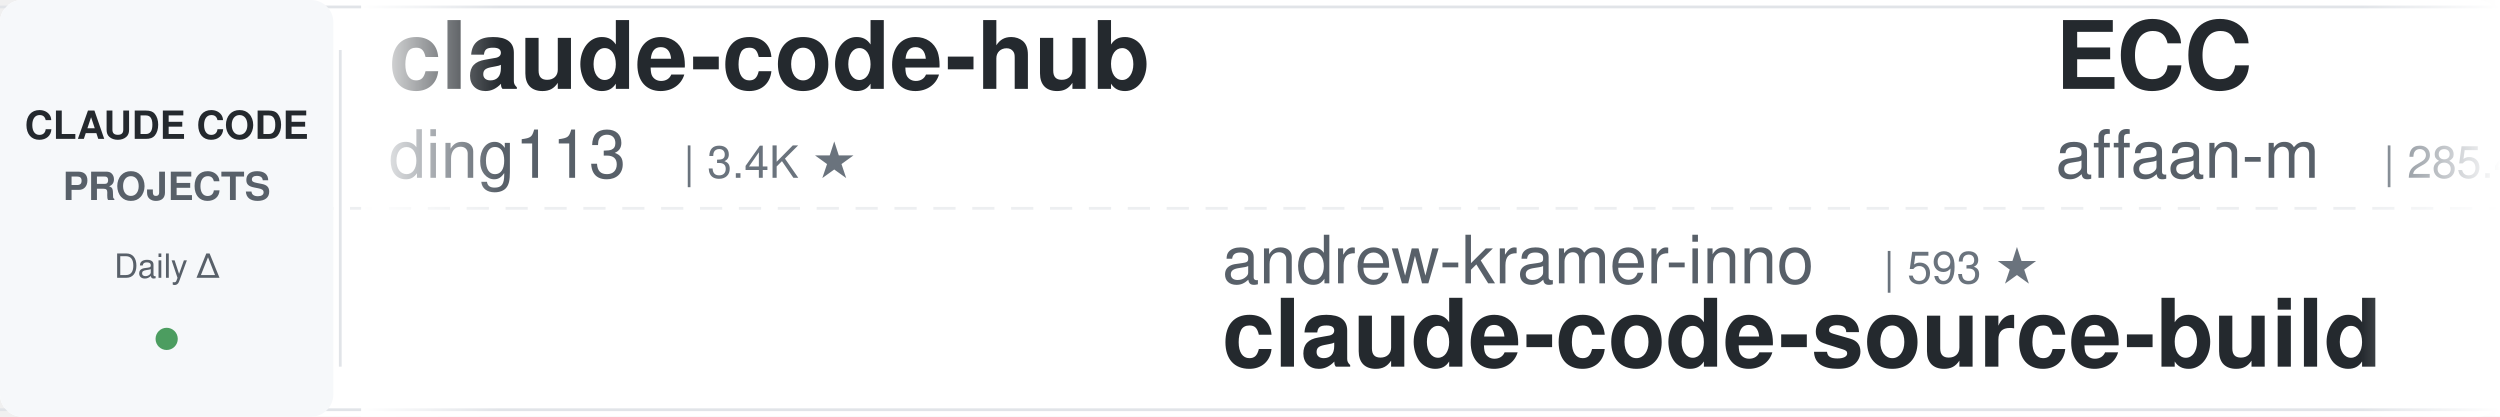
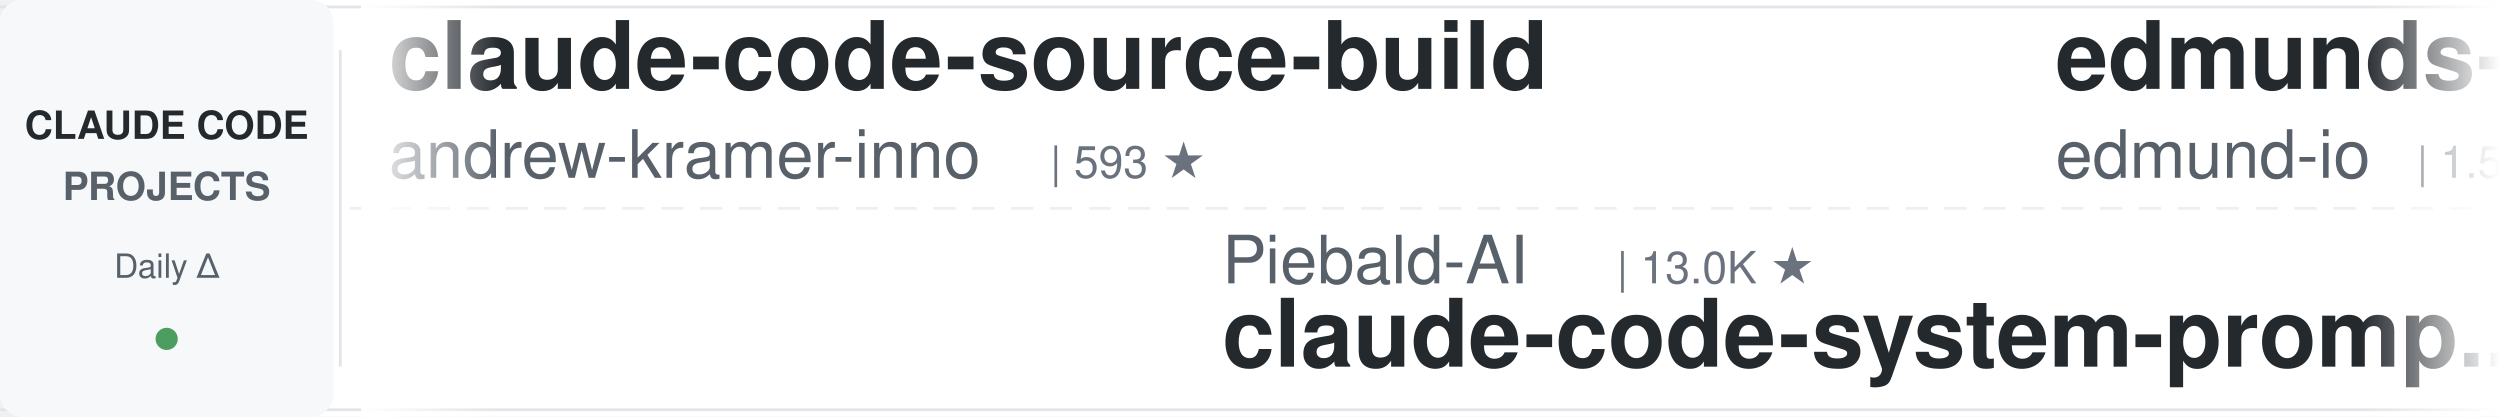
<svg xmlns="http://www.w3.org/2000/svg" width="900" height="150">
  <defs>
    <linearGradient id="leftFade" x1="0%" y1="0%" x2="100%" y2="0%">
      <stop offset="0%" style="stop-color:#ffffff;stop-opacity:1" />
      <stop offset="100%" style="stop-color:#ffffff;stop-opacity:0" />
    </linearGradient>
    <linearGradient id="rightFade" x1="0%" y1="0%" x2="100%" y2="0%">
      <stop offset="0%" style="stop-color:#ffffff;stop-opacity:0" />
      <stop offset="100%" style="stop-color:#ffffff;stop-opacity:1" />
    </linearGradient>
  </defs>
  <rect width="900" height="150" fill="#ffffff" rx="8" />
  <rect x="0" y="2" width="900" height="1" fill="#e1e4e8" />
  <rect x="0" y="147" width="900" height="1" fill="#e1e4e8" />
  <line x1="0" y1="75" x2="900" y2="75" stroke="#e1e4e8" stroke-width="1" stroke-dasharray="8 6" opacity="0.6" />
  <rect x="0" y="0" width="120" height="150" fill="#f6f8fa" rx="8" />
  <text x="60" y="50" font-family="-apple-system, BlinkMacSystemFont, 'Segoe UI', Helvetica, Arial, sans-serif" font-size="14" font-weight="600" fill="#24292e" text-anchor="middle">CLAUDE CODE</text>
  <text x="60" y="72" font-family="-apple-system, BlinkMacSystemFont, 'Segoe UI', Helvetica, Arial, sans-serif" font-size="14" font-weight="600" fill="#586069" text-anchor="middle">PROJECTS</text>
  <text x="60" y="100" font-family="-apple-system, BlinkMacSystemFont, 'Segoe UI', Helvetica, Arial, sans-serif" font-size="12" font-weight="500" fill="#586069" text-anchor="middle">Daily Δ</text>
  <circle cx="60" cy="122" r="4" fill="#22863a" opacity="0.8" />
  <rect x="122" y="18" width="1" height="114" fill="#e1e4e8" />
  <clipPath id="tickerClip">
    <rect x="130" y="0" width="770" height="150" />
  </clipPath>
  <g clip-path="url(#tickerClip)">
    <g id="tickerItems">
      <animateTransform attributeName="transform" attributeType="XML" type="translate" from="0 0" to="-3000 0" dur="54s" repeatCount="indefinite" />
      <g transform="translate(0, 0)">
-         <text x="140" y="32" font-family="-apple-system, BlinkMacSystemFont, 'Segoe UI', Helvetica, Arial, sans-serif" font-size="34" font-weight="600" fill="#24292e">claude-code-hub</text>
-         <text x="140" y="64" font-family="-apple-system, BlinkMacSystemFont, 'Segoe UI', Helvetica, Arial, sans-serif" font-size="24" font-weight="400" fill="#586069">ding113</text>
-         <text x="246" y="64" font-family="-apple-system, BlinkMacSystemFont, 'Segoe UI', Helvetica, Arial, sans-serif" font-size="16" font-weight="500" fill="#6a737d">| 3.4K ★</text>
+         <text x="140" y="32" font-family="-apple-system, BlinkMacSystemFont, 'Segoe UI', Helvetica, Arial, sans-serif" font-size="34" font-weight="600" fill="#24292e">claude-code-source-build</text>
+         <text x="140" y="64" font-family="-apple-system, BlinkMacSystemFont, 'Segoe UI', Helvetica, Arial, sans-serif" font-size="24" font-weight="400" fill="#586069">andrew-kramer-inno</text>
+         <text x="378" y="64" font-family="-apple-system, BlinkMacSystemFont, 'Segoe UI', Helvetica, Arial, sans-serif" font-size="16" font-weight="500" fill="#6a737d">| 593 ★</text>
      </g>
      <g transform="translate(300, 0)">
-         <text x="140" y="102" font-family="-apple-system, BlinkMacSystemFont, 'Segoe UI', Helvetica, Arial, sans-serif" font-size="24" font-weight="400" fill="#586069">andrew-kramer-inno</text>
-         <text x="378" y="102" font-family="-apple-system, BlinkMacSystemFont, 'Segoe UI', Helvetica, Arial, sans-serif" font-size="16" font-weight="500" fill="#6a737d">| 593 ★</text>
-         <text x="140" y="132" font-family="-apple-system, BlinkMacSystemFont, 'Segoe UI', Helvetica, Arial, sans-serif" font-size="34" font-weight="600" fill="#24292e">claude-code-source-build</text>
+         <text x="140" y="102" font-family="-apple-system, BlinkMacSystemFont, 'Segoe UI', Helvetica, Arial, sans-serif" font-size="24" font-weight="400" fill="#586069">Piebald-AI</text>
+         <text x="282" y="102" font-family="-apple-system, BlinkMacSystemFont, 'Segoe UI', Helvetica, Arial, sans-serif" font-size="16" font-weight="500" fill="#6a737d">| 13.0K ★</text>
+         <text x="140" y="132" font-family="-apple-system, BlinkMacSystemFont, 'Segoe UI', Helvetica, Arial, sans-serif" font-size="34" font-weight="600" fill="#24292e">claude-code-system-promp...</text>
      </g>
      <g transform="translate(600, 0)">
-         <text x="140" y="32" font-family="-apple-system, BlinkMacSystemFont, 'Segoe UI', Helvetica, Arial, sans-serif" font-size="34" font-weight="600" fill="#24292e">ECC</text>
-         <text x="140" y="64" font-family="-apple-system, BlinkMacSystemFont, 'Segoe UI', Helvetica, Arial, sans-serif" font-size="24" font-weight="400" fill="#586069">affaan-m</text>
-         <text x="258" y="64" font-family="-apple-system, BlinkMacSystemFont, 'Segoe UI', Helvetica, Arial, sans-serif" font-size="16" font-weight="500" fill="#6a737d">| 285.4K ★</text>
+         <text x="140" y="32" font-family="-apple-system, BlinkMacSystemFont, 'Segoe UI', Helvetica, Arial, sans-serif" font-size="34" font-weight="600" fill="#24292e">edmunds-claude-code</text>
+         <text x="140" y="64" font-family="-apple-system, BlinkMacSystemFont, 'Segoe UI', Helvetica, Arial, sans-serif" font-size="24" font-weight="400" fill="#586069">edmund-io</text>
+         <text x="270" y="64" font-family="-apple-system, BlinkMacSystemFont, 'Segoe UI', Helvetica, Arial, sans-serif" font-size="16" font-weight="500" fill="#6a737d">| 1.5K ★</text>
      </g>
      <g transform="translate(900, 0)">
-         <text x="140" y="102" font-family="-apple-system, BlinkMacSystemFont, 'Segoe UI', Helvetica, Arial, sans-serif" font-size="24" font-weight="400" fill="#586069">LING71671</text>
-         <text x="270" y="102" font-family="-apple-system, BlinkMacSystemFont, 'Segoe UI', Helvetica, Arial, sans-serif" font-size="16" font-weight="500" fill="#6a737d">| 971 ★</text>
-         <text x="140" y="132" font-family="-apple-system, BlinkMacSystemFont, 'Segoe UI', Helvetica, Arial, sans-serif" font-size="34" font-weight="600" fill="#24292e">Open-ClaudeCode</text>
+         <text x="140" y="102" font-family="-apple-system, BlinkMacSystemFont, 'Segoe UI', Helvetica, Arial, sans-serif" font-size="24" font-weight="400" fill="#586069">lorryjovens-hub</text>
+         <text x="342" y="102" font-family="-apple-system, BlinkMacSystemFont, 'Segoe UI', Helvetica, Arial, sans-serif" font-size="16" font-weight="500" fill="#6a737d">| 1.7K ★</text>
+         <text x="140" y="132" font-family="-apple-system, BlinkMacSystemFont, 'Segoe UI', Helvetica, Arial, sans-serif" font-size="34" font-weight="600" fill="#24292e">claude-code-rust</text>
      </g>
      <g transform="translate(1200, 0)">
-         <text x="140" y="32" font-family="-apple-system, BlinkMacSystemFont, 'Segoe UI', Helvetica, Arial, sans-serif" font-size="34" font-weight="600" fill="#24292e">claude-code-engineering</text>
-         <text x="140" y="64" font-family="-apple-system, BlinkMacSystemFont, 'Segoe UI', Helvetica, Arial, sans-serif" font-size="24" font-weight="400" fill="#586069">huangjia2019</text>
-         <text x="306" y="64" font-family="-apple-system, BlinkMacSystemFont, 'Segoe UI', Helvetica, Arial, sans-serif" font-size="16" font-weight="500" fill="#6a737d">| 1.1K ★</text>
+         <text x="140" y="32" font-family="-apple-system, BlinkMacSystemFont, 'Segoe UI', Helvetica, Arial, sans-serif" font-size="34" font-weight="600" fill="#24292e">claude-code-from-source</text>
+         <text x="140" y="64" font-family="-apple-system, BlinkMacSystemFont, 'Segoe UI', Helvetica, Arial, sans-serif" font-size="24" font-weight="400" fill="#586069">alejandrobalderas</text>
+         <text x="366" y="64" font-family="-apple-system, BlinkMacSystemFont, 'Segoe UI', Helvetica, Arial, sans-serif" font-size="16" font-weight="500" fill="#6a737d">| 3.0K ★</text>
      </g>
      <g transform="translate(1500, 0)">
-         <text x="140" y="102" font-family="-apple-system, BlinkMacSystemFont, 'Segoe UI', Helvetica, Arial, sans-serif" font-size="24" font-weight="400" fill="#586069">pedrohcgs</text>
-         <text x="270" y="102" font-family="-apple-system, BlinkMacSystemFont, 'Segoe UI', Helvetica, Arial, sans-serif" font-size="16" font-weight="500" fill="#6a737d">| 1.7K ★</text>
-         <text x="140" y="132" font-family="-apple-system, BlinkMacSystemFont, 'Segoe UI', Helvetica, Arial, sans-serif" font-size="34" font-weight="600" fill="#24292e">claude-code-my-workflow</text>
+         <text x="140" y="102" font-family="-apple-system, BlinkMacSystemFont, 'Segoe UI', Helvetica, Arial, sans-serif" font-size="24" font-weight="400" fill="#586069">krusemediallc</text>
+         <text x="318" y="102" font-family="-apple-system, BlinkMacSystemFont, 'Segoe UI', Helvetica, Arial, sans-serif" font-size="16" font-weight="500" fill="#6a737d">| 1.6K ★</text>
+         <text x="140" y="132" font-family="-apple-system, BlinkMacSystemFont, 'Segoe UI', Helvetica, Arial, sans-serif" font-size="34" font-weight="600" fill="#24292e">arcads-claude-code</text>
      </g>
      <g transform="translate(1800, 0)">
-         <text x="140" y="32" font-family="-apple-system, BlinkMacSystemFont, 'Segoe UI', Helvetica, Arial, sans-serif" font-size="34" font-weight="600" fill="#24292e">oh-my-claudecode</text>
-         <text x="140" y="64" font-family="-apple-system, BlinkMacSystemFont, 'Segoe UI', Helvetica, Arial, sans-serif" font-size="24" font-weight="400" fill="#586069">Yeachan-Heo</text>
-         <text x="294" y="64" font-family="-apple-system, BlinkMacSystemFont, 'Segoe UI', Helvetica, Arial, sans-serif" font-size="16" font-weight="500" fill="#6a737d">| 40.1K ★</text>
+         <text x="140" y="32" font-family="-apple-system, BlinkMacSystemFont, 'Segoe UI', Helvetica, Arial, sans-serif" font-size="34" font-weight="600" fill="#24292e">pi-vs-claude-code</text>
+         <text x="140" y="64" font-family="-apple-system, BlinkMacSystemFont, 'Segoe UI', Helvetica, Arial, sans-serif" font-size="24" font-weight="400" fill="#586069">disler</text>
+         <text x="234" y="64" font-family="-apple-system, BlinkMacSystemFont, 'Segoe UI', Helvetica, Arial, sans-serif" font-size="16" font-weight="500" fill="#6a737d">| 1.7K ★</text>
      </g>
      <g transform="translate(2100, 0)">
-         <text x="140" y="102" font-family="-apple-system, BlinkMacSystemFont, 'Segoe UI', Helvetica, Arial, sans-serif" font-size="24" font-weight="400" fill="#586069">hangsman</text>
-         <text x="258" y="102" font-family="-apple-system, BlinkMacSystemFont, 'Segoe UI', Helvetica, Arial, sans-serif" font-size="16" font-weight="500" fill="#6a737d">| 799 ★</text>
-         <text x="140" y="132" font-family="-apple-system, BlinkMacSystemFont, 'Segoe UI', Helvetica, Arial, sans-serif" font-size="34" font-weight="600" fill="#24292e">claude-code-source</text>
+         <text x="140" y="102" font-family="-apple-system, BlinkMacSystemFont, 'Segoe UI', Helvetica, Arial, sans-serif" font-size="24" font-weight="400" fill="#586069">huangserva</text>
+         <text x="282" y="102" font-family="-apple-system, BlinkMacSystemFont, 'Segoe UI', Helvetica, Arial, sans-serif" font-size="16" font-weight="500" fill="#6a737d">| 629 ★</text>
+         <text x="140" y="132" font-family="-apple-system, BlinkMacSystemFont, 'Segoe UI', Helvetica, Arial, sans-serif" font-size="34" font-weight="600" fill="#24292e">claude-code-cli</text>
      </g>
      <g transform="translate(2400, 0)">
-         <text x="140" y="32" font-family="-apple-system, BlinkMacSystemFont, 'Segoe UI', Helvetica, Arial, sans-serif" font-size="34" font-weight="600" fill="#24292e">awesome-claude-code-suba...</text>
-         <text x="140" y="64" font-family="-apple-system, BlinkMacSystemFont, 'Segoe UI', Helvetica, Arial, sans-serif" font-size="24" font-weight="400" fill="#586069">VoltAgent</text>
-         <text x="270" y="64" font-family="-apple-system, BlinkMacSystemFont, 'Segoe UI', Helvetica, Arial, sans-serif" font-size="16" font-weight="500" fill="#6a737d">| 25.9K ★</text>
+         <text x="140" y="32" font-family="-apple-system, BlinkMacSystemFont, 'Segoe UI', Helvetica, Arial, sans-serif" font-size="34" font-weight="600" fill="#24292e">sc-claude-code-files</text>
+         <text x="140" y="64" font-family="-apple-system, BlinkMacSystemFont, 'Segoe UI', Helvetica, Arial, sans-serif" font-size="24" font-weight="400" fill="#586069">https-deeplearning-ai</text>
+         <text x="414" y="64" font-family="-apple-system, BlinkMacSystemFont, 'Segoe UI', Helvetica, Arial, sans-serif" font-size="16" font-weight="500" fill="#6a737d">| 558 ★</text>
      </g>
      <g transform="translate(2700, 0)">
-         <text x="140" y="102" font-family="-apple-system, BlinkMacSystemFont, 'Segoe UI', Helvetica, Arial, sans-serif" font-size="24" font-weight="400" fill="#586069">centminmod</text>
-         <text x="282" y="102" font-family="-apple-system, BlinkMacSystemFont, 'Segoe UI', Helvetica, Arial, sans-serif" font-size="16" font-weight="500" fill="#6a737d">| 2.7K ★</text>
-         <text x="140" y="132" font-family="-apple-system, BlinkMacSystemFont, 'Segoe UI', Helvetica, Arial, sans-serif" font-size="34" font-weight="600" fill="#24292e">my-claude-code-setup</text>
+         <text x="140" y="102" font-family="-apple-system, BlinkMacSystemFont, 'Segoe UI', Helvetica, Arial, sans-serif" font-size="24" font-weight="400" fill="#586069">diet103</text>
+         <text x="246" y="102" font-family="-apple-system, BlinkMacSystemFont, 'Segoe UI', Helvetica, Arial, sans-serif" font-size="16" font-weight="500" fill="#6a737d">| 10.0K ★</text>
+         <text x="140" y="132" font-family="-apple-system, BlinkMacSystemFont, 'Segoe UI', Helvetica, Arial, sans-serif" font-size="34" font-weight="600" fill="#24292e">claude-code-infrastructu...</text>
      </g>
      <g transform="translate(3000, 0)">
-         <text x="140" y="32" font-family="-apple-system, BlinkMacSystemFont, 'Segoe UI', Helvetica, Arial, sans-serif" font-size="34" font-weight="600" fill="#24292e">claude-code-hub</text>
-         <text x="140" y="64" font-family="-apple-system, BlinkMacSystemFont, 'Segoe UI', Helvetica, Arial, sans-serif" font-size="24" font-weight="400" fill="#586069">ding113</text>
-         <text x="246" y="64" font-family="-apple-system, BlinkMacSystemFont, 'Segoe UI', Helvetica, Arial, sans-serif" font-size="16" font-weight="500" fill="#6a737d">| 3.4K ★</text>
+         <text x="140" y="32" font-family="-apple-system, BlinkMacSystemFont, 'Segoe UI', Helvetica, Arial, sans-serif" font-size="34" font-weight="600" fill="#24292e">claude-code-source-build</text>
+         <text x="140" y="64" font-family="-apple-system, BlinkMacSystemFont, 'Segoe UI', Helvetica, Arial, sans-serif" font-size="24" font-weight="400" fill="#586069">andrew-kramer-inno</text>
+         <text x="378" y="64" font-family="-apple-system, BlinkMacSystemFont, 'Segoe UI', Helvetica, Arial, sans-serif" font-size="16" font-weight="500" fill="#6a737d">| 593 ★</text>
      </g>
      <g transform="translate(3300, 0)">
-         <text x="140" y="102" font-family="-apple-system, BlinkMacSystemFont, 'Segoe UI', Helvetica, Arial, sans-serif" font-size="24" font-weight="400" fill="#586069">andrew-kramer-inno</text>
-         <text x="378" y="102" font-family="-apple-system, BlinkMacSystemFont, 'Segoe UI', Helvetica, Arial, sans-serif" font-size="16" font-weight="500" fill="#6a737d">| 593 ★</text>
-         <text x="140" y="132" font-family="-apple-system, BlinkMacSystemFont, 'Segoe UI', Helvetica, Arial, sans-serif" font-size="34" font-weight="600" fill="#24292e">claude-code-source-build</text>
+         <text x="140" y="102" font-family="-apple-system, BlinkMacSystemFont, 'Segoe UI', Helvetica, Arial, sans-serif" font-size="24" font-weight="400" fill="#586069">Piebald-AI</text>
+         <text x="282" y="102" font-family="-apple-system, BlinkMacSystemFont, 'Segoe UI', Helvetica, Arial, sans-serif" font-size="16" font-weight="500" fill="#6a737d">| 13.0K ★</text>
+         <text x="140" y="132" font-family="-apple-system, BlinkMacSystemFont, 'Segoe UI', Helvetica, Arial, sans-serif" font-size="34" font-weight="600" fill="#24292e">claude-code-system-promp...</text>
      </g>
      <g transform="translate(3600, 0)">
-         <text x="140" y="32" font-family="-apple-system, BlinkMacSystemFont, 'Segoe UI', Helvetica, Arial, sans-serif" font-size="34" font-weight="600" fill="#24292e">ECC</text>
-         <text x="140" y="64" font-family="-apple-system, BlinkMacSystemFont, 'Segoe UI', Helvetica, Arial, sans-serif" font-size="24" font-weight="400" fill="#586069">affaan-m</text>
-         <text x="258" y="64" font-family="-apple-system, BlinkMacSystemFont, 'Segoe UI', Helvetica, Arial, sans-serif" font-size="16" font-weight="500" fill="#6a737d">| 285.4K ★</text>
+         <text x="140" y="32" font-family="-apple-system, BlinkMacSystemFont, 'Segoe UI', Helvetica, Arial, sans-serif" font-size="34" font-weight="600" fill="#24292e">edmunds-claude-code</text>
+         <text x="140" y="64" font-family="-apple-system, BlinkMacSystemFont, 'Segoe UI', Helvetica, Arial, sans-serif" font-size="24" font-weight="400" fill="#586069">edmund-io</text>
+         <text x="270" y="64" font-family="-apple-system, BlinkMacSystemFont, 'Segoe UI', Helvetica, Arial, sans-serif" font-size="16" font-weight="500" fill="#6a737d">| 1.5K ★</text>
      </g>
      <g transform="translate(3900, 0)">
-         <text x="140" y="102" font-family="-apple-system, BlinkMacSystemFont, 'Segoe UI', Helvetica, Arial, sans-serif" font-size="24" font-weight="400" fill="#586069">LING71671</text>
-         <text x="270" y="102" font-family="-apple-system, BlinkMacSystemFont, 'Segoe UI', Helvetica, Arial, sans-serif" font-size="16" font-weight="500" fill="#6a737d">| 971 ★</text>
-         <text x="140" y="132" font-family="-apple-system, BlinkMacSystemFont, 'Segoe UI', Helvetica, Arial, sans-serif" font-size="34" font-weight="600" fill="#24292e">Open-ClaudeCode</text>
+         <text x="140" y="102" font-family="-apple-system, BlinkMacSystemFont, 'Segoe UI', Helvetica, Arial, sans-serif" font-size="24" font-weight="400" fill="#586069">lorryjovens-hub</text>
+         <text x="342" y="102" font-family="-apple-system, BlinkMacSystemFont, 'Segoe UI', Helvetica, Arial, sans-serif" font-size="16" font-weight="500" fill="#6a737d">| 1.7K ★</text>
+         <text x="140" y="132" font-family="-apple-system, BlinkMacSystemFont, 'Segoe UI', Helvetica, Arial, sans-serif" font-size="34" font-weight="600" fill="#24292e">claude-code-rust</text>
      </g>
    </g>
  </g>
  <rect x="130" y="0" width="50" height="150" fill="url(#leftFade)" />
  <rect x="850" y="0" width="50" height="150" fill="url(#rightFade)" />
</svg>
